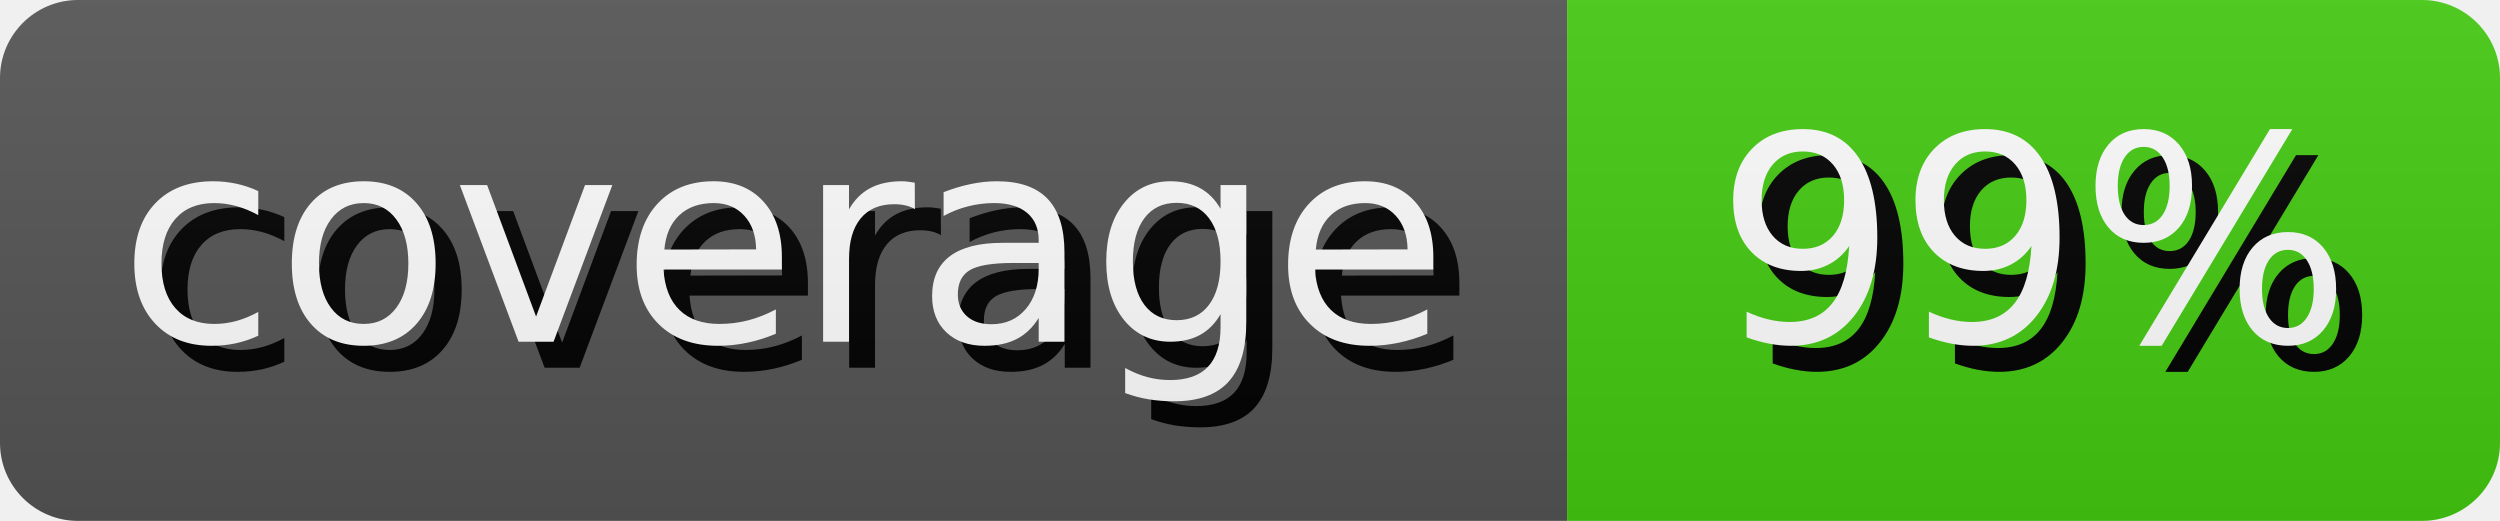
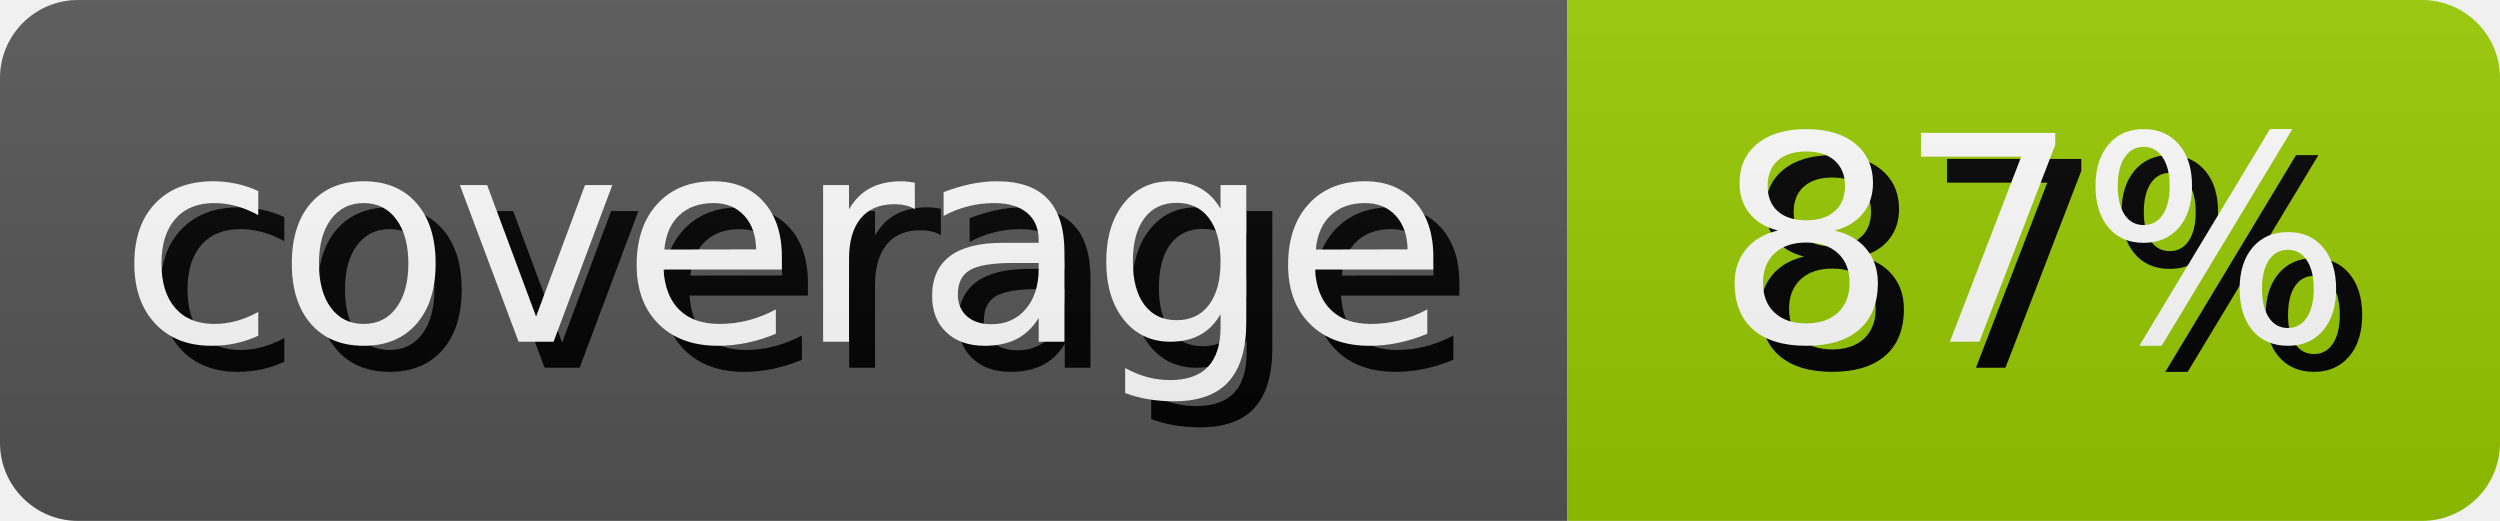
- <svg xmlns="http://www.w3.org/2000/svg" width="95.99" height="20" role="img" aria-label="coverage: 99%">
+ <svg xmlns="http://www.w3.org/2000/svg" width="95.99" height="20" role="img" aria-label="coverage: 87%">
  <style>
        rect {
            height: 20px;
        }

        text {
            text-rendering: geometricPrecision;
            dominant-baseline: middle;
            text-anchor: middle;
            font-family: Verdana,Geneva,DejaVu Sans,sans-serif;
            font-size: 110px;
            fill: #fff;
        }

        .shadow {
            transform: translate(10px, 10px);
            fill: #010101;
        }
    </style>
  <linearGradient id="s" x2="0" y2="100%">
    <stop offset="0" stop-color="#bbb" stop-opacity=".1" />
    <stop offset="1" stop-opacity=".1" />
  </linearGradient>
  <clipPath id="r">
    <rect width="100%" rx="3" fill="#fff" />
  </clipPath>
  <g clip-path="url(#r)">
    <g>
      <rect width="60.17" fill="#555" />
      <g transform="scale(.1)">
        <text x="300.85" y="100" textLength="501.7" class="shadow">coverage</text>
        <text x="300.85" y="100" textLength="501.7">coverage</text>
      </g>
    </g>
    <g transform="translate(60.17 0)">
-       <rect width="35.82" fill="#4c1" />
+       <rect width="35.82" fill="#97ca00" />
      <g transform="scale(.1)">
-         <text x="179.1" y="100" textLength="258.2" class="shadow">99%</text>
-         <text x="179.1" y="100" textLength="258.2">99%</text>
+         <text x="179.1" y="100" textLength="258.2" class="shadow">87%</text>
+         <text x="179.1" y="100" textLength="258.2">87%</text>
      </g>
    </g>
    <rect width="100%" height="100%" fill="url(#s)" />
  </g>
</svg>
